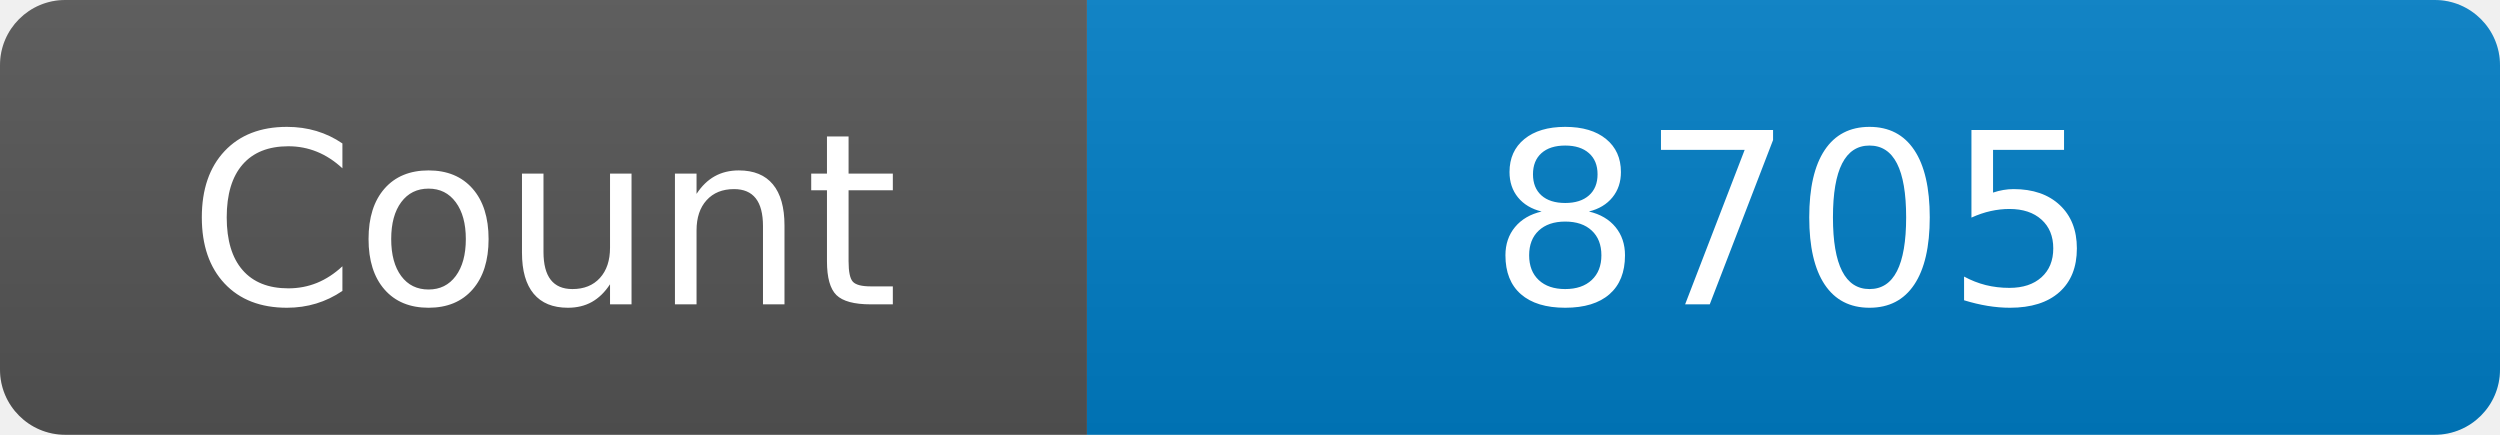
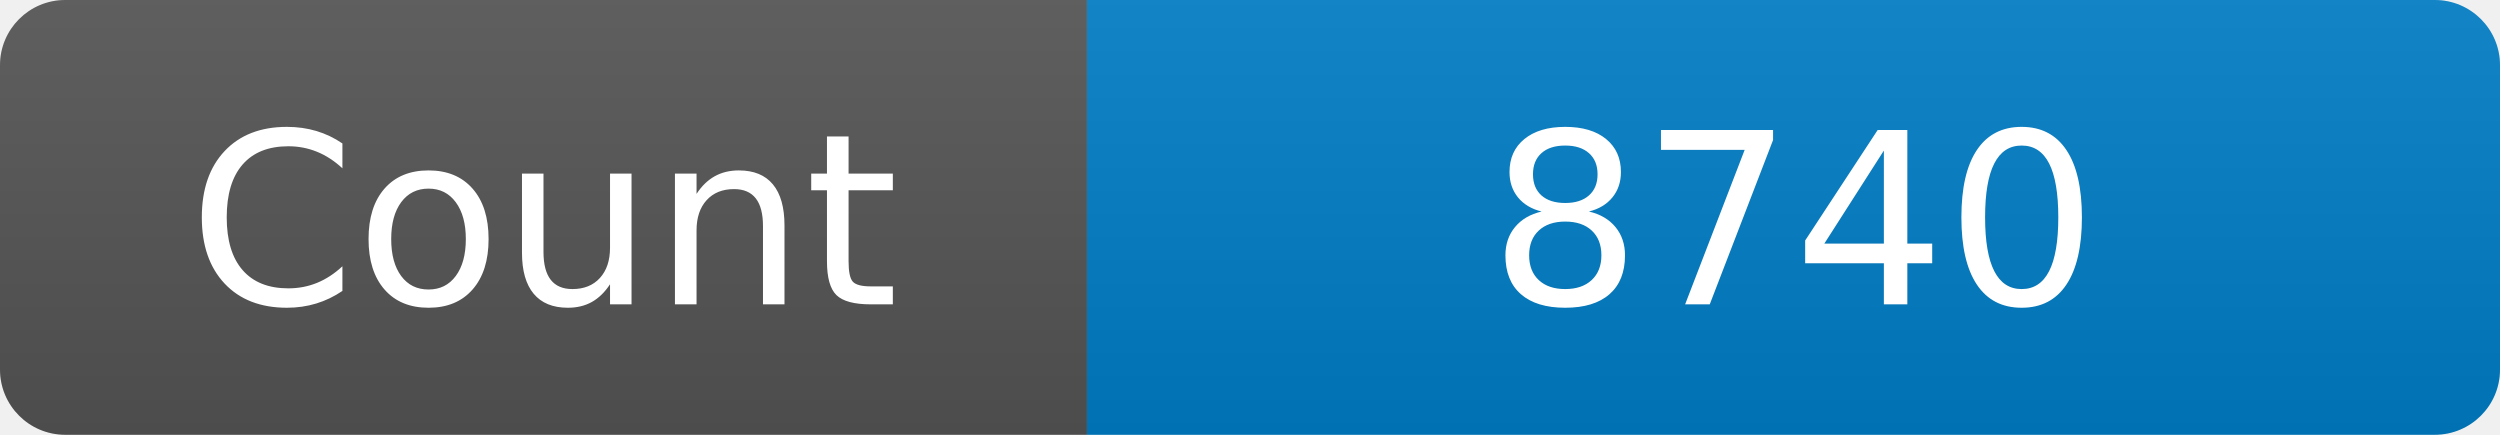
<svg xmlns="http://www.w3.org/2000/svg" width="115" height="20" role="img" aria-label="Maintained?: yes">
  <linearGradient id="s" x2="0" y2="100%">
    <stop offset="0" stop-color="#bbb" stop-opacity=".1" />
    <stop offset="1" stop-opacity=".1" />
  </linearGradient>
  <clipPath id="r">
    <rect width="115" height="20" rx="3" fill="#fff" />
  </clipPath>
  <g clip-path="url(#r)">
    <rect width="50" height="20" fill="#555" />
    <rect x="50" width="160" height="20" fill="#007ec6" />
    <rect width="115" height="20" fill="url(#s)" />
  </g>
  <g fill="#fff" text-anchor="middle" font-family="Verdana,Geneva,DejaVu Sans,sans-serif" font-size="110">
    <text x="250" y="140" transform="scale(.1)" fill="#fff">Count</text>
-     <text x="825" y="140" transform="scale(.1)" fill="#fff">8705</text>
+     <text x="825" y="140" transform="scale(.1)" fill="#fff">8740</text>
  </g>
</svg>
